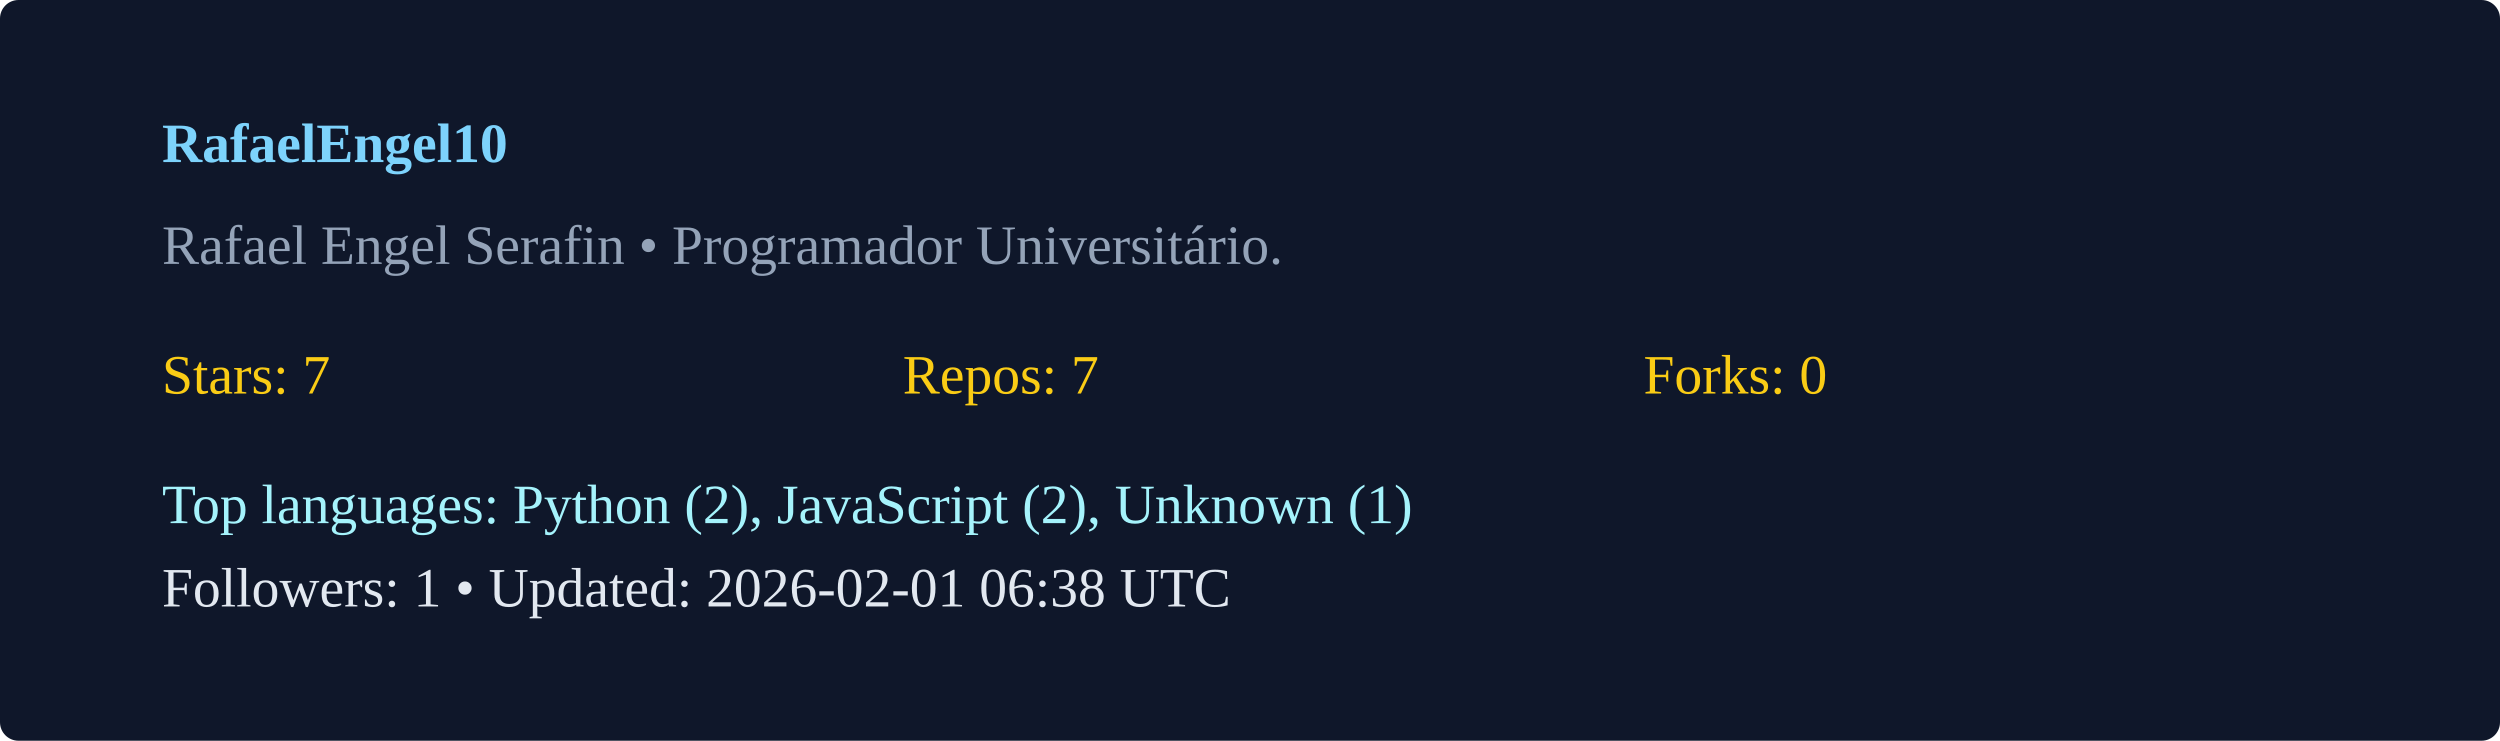
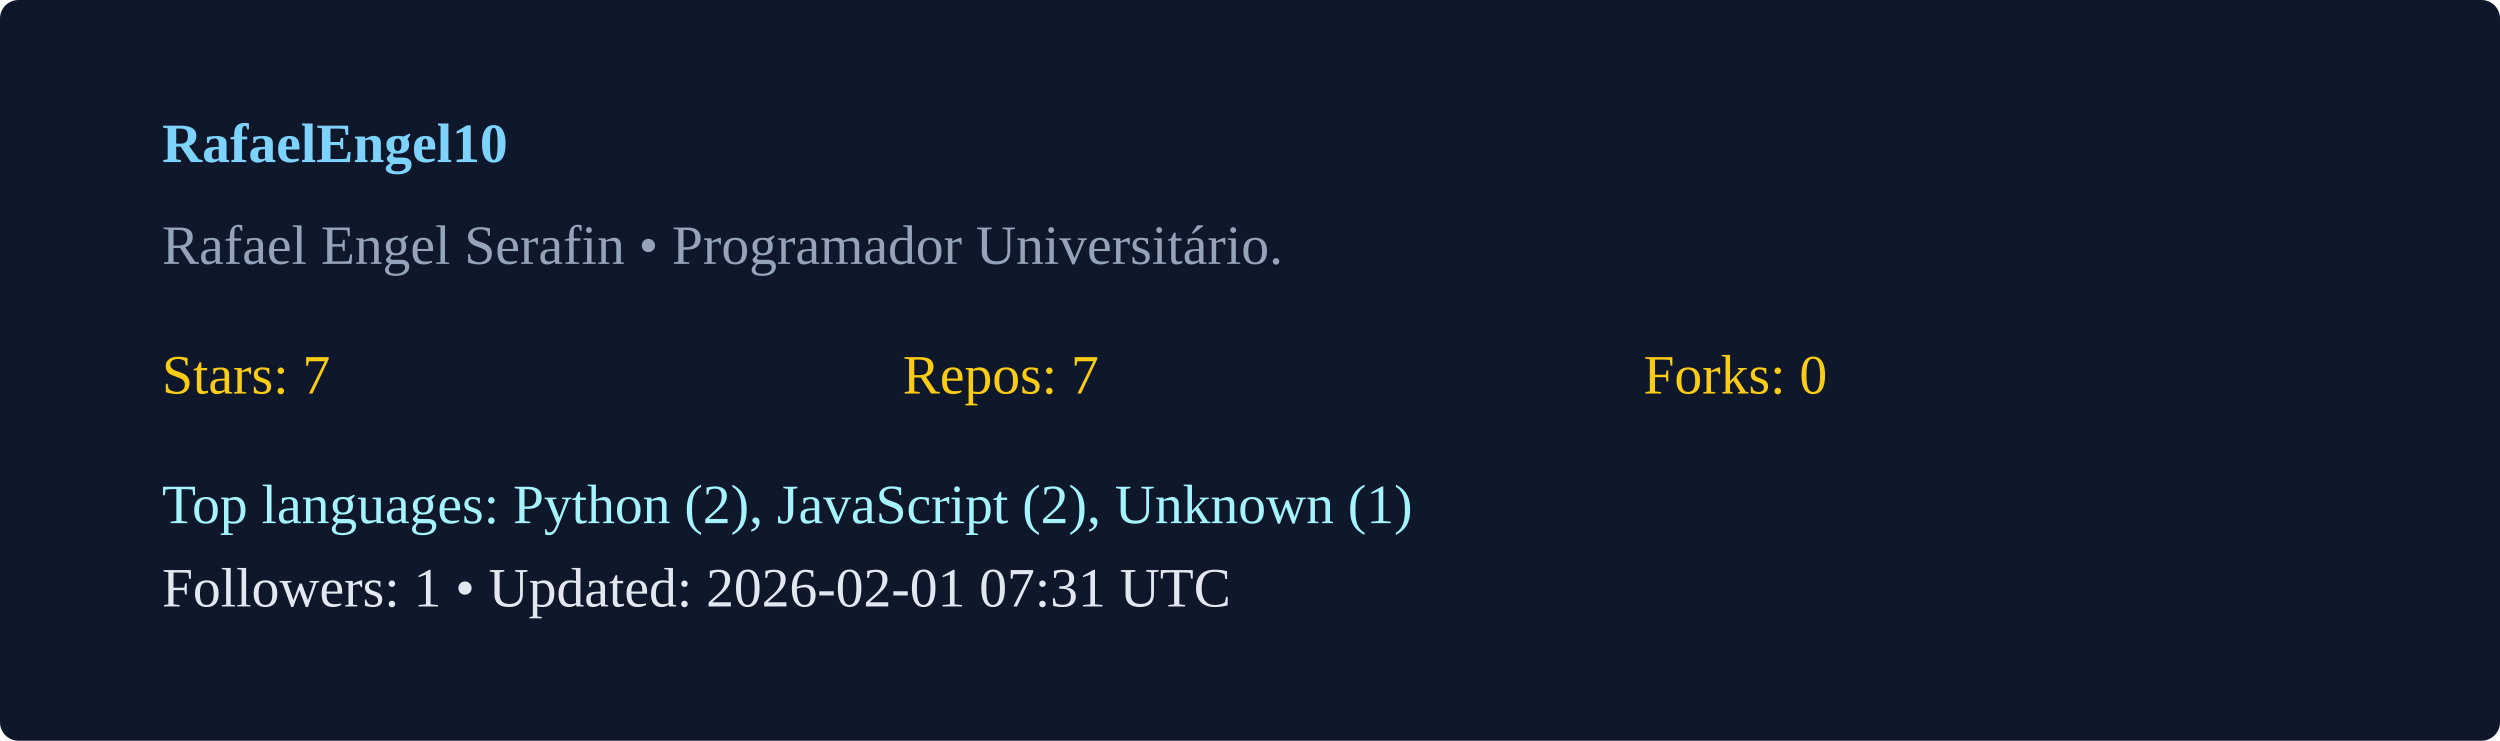
<svg xmlns="http://www.w3.org/2000/svg" width="540" height="160" viewBox="0 0 540 160">
  <rect width="100%" height="100%" rx="4" fill="#0f172a" />
  <g transform="translate(35,35)">
    <text x="0" y="0" fill="#7dd3fc" font-weight="600">RafaelEngel10</text>
    <text x="0" y="22" fill="#94a3b8">Rafael Engel Serafin  • Programador Universitário. </text>
    <g transform="translate(0,50)">
      <text x="0" y="0" fill="#facc15">Stars: 7</text>
      <text x="160" y="0" fill="#facc15">Repos: 7</text>
      <text x="320" y="0" fill="#facc15">Forks: 0</text>
      <text x="0" y="28" fill="#a5f3fc">Top languages: Python (2), JavaScript (2), Unknown (1)</text>
-       <text x="0" y="46" fill="#e2e8f0">Followers: 1 • Updated: 2026-02-01 06:38 UTC</text>
+       <text x="0" y="46" fill="#e2e8f0">Followers: 1 • Updated: 2026-02-01 07:31 UTC</text>
    </g>
  </g>
</svg>
